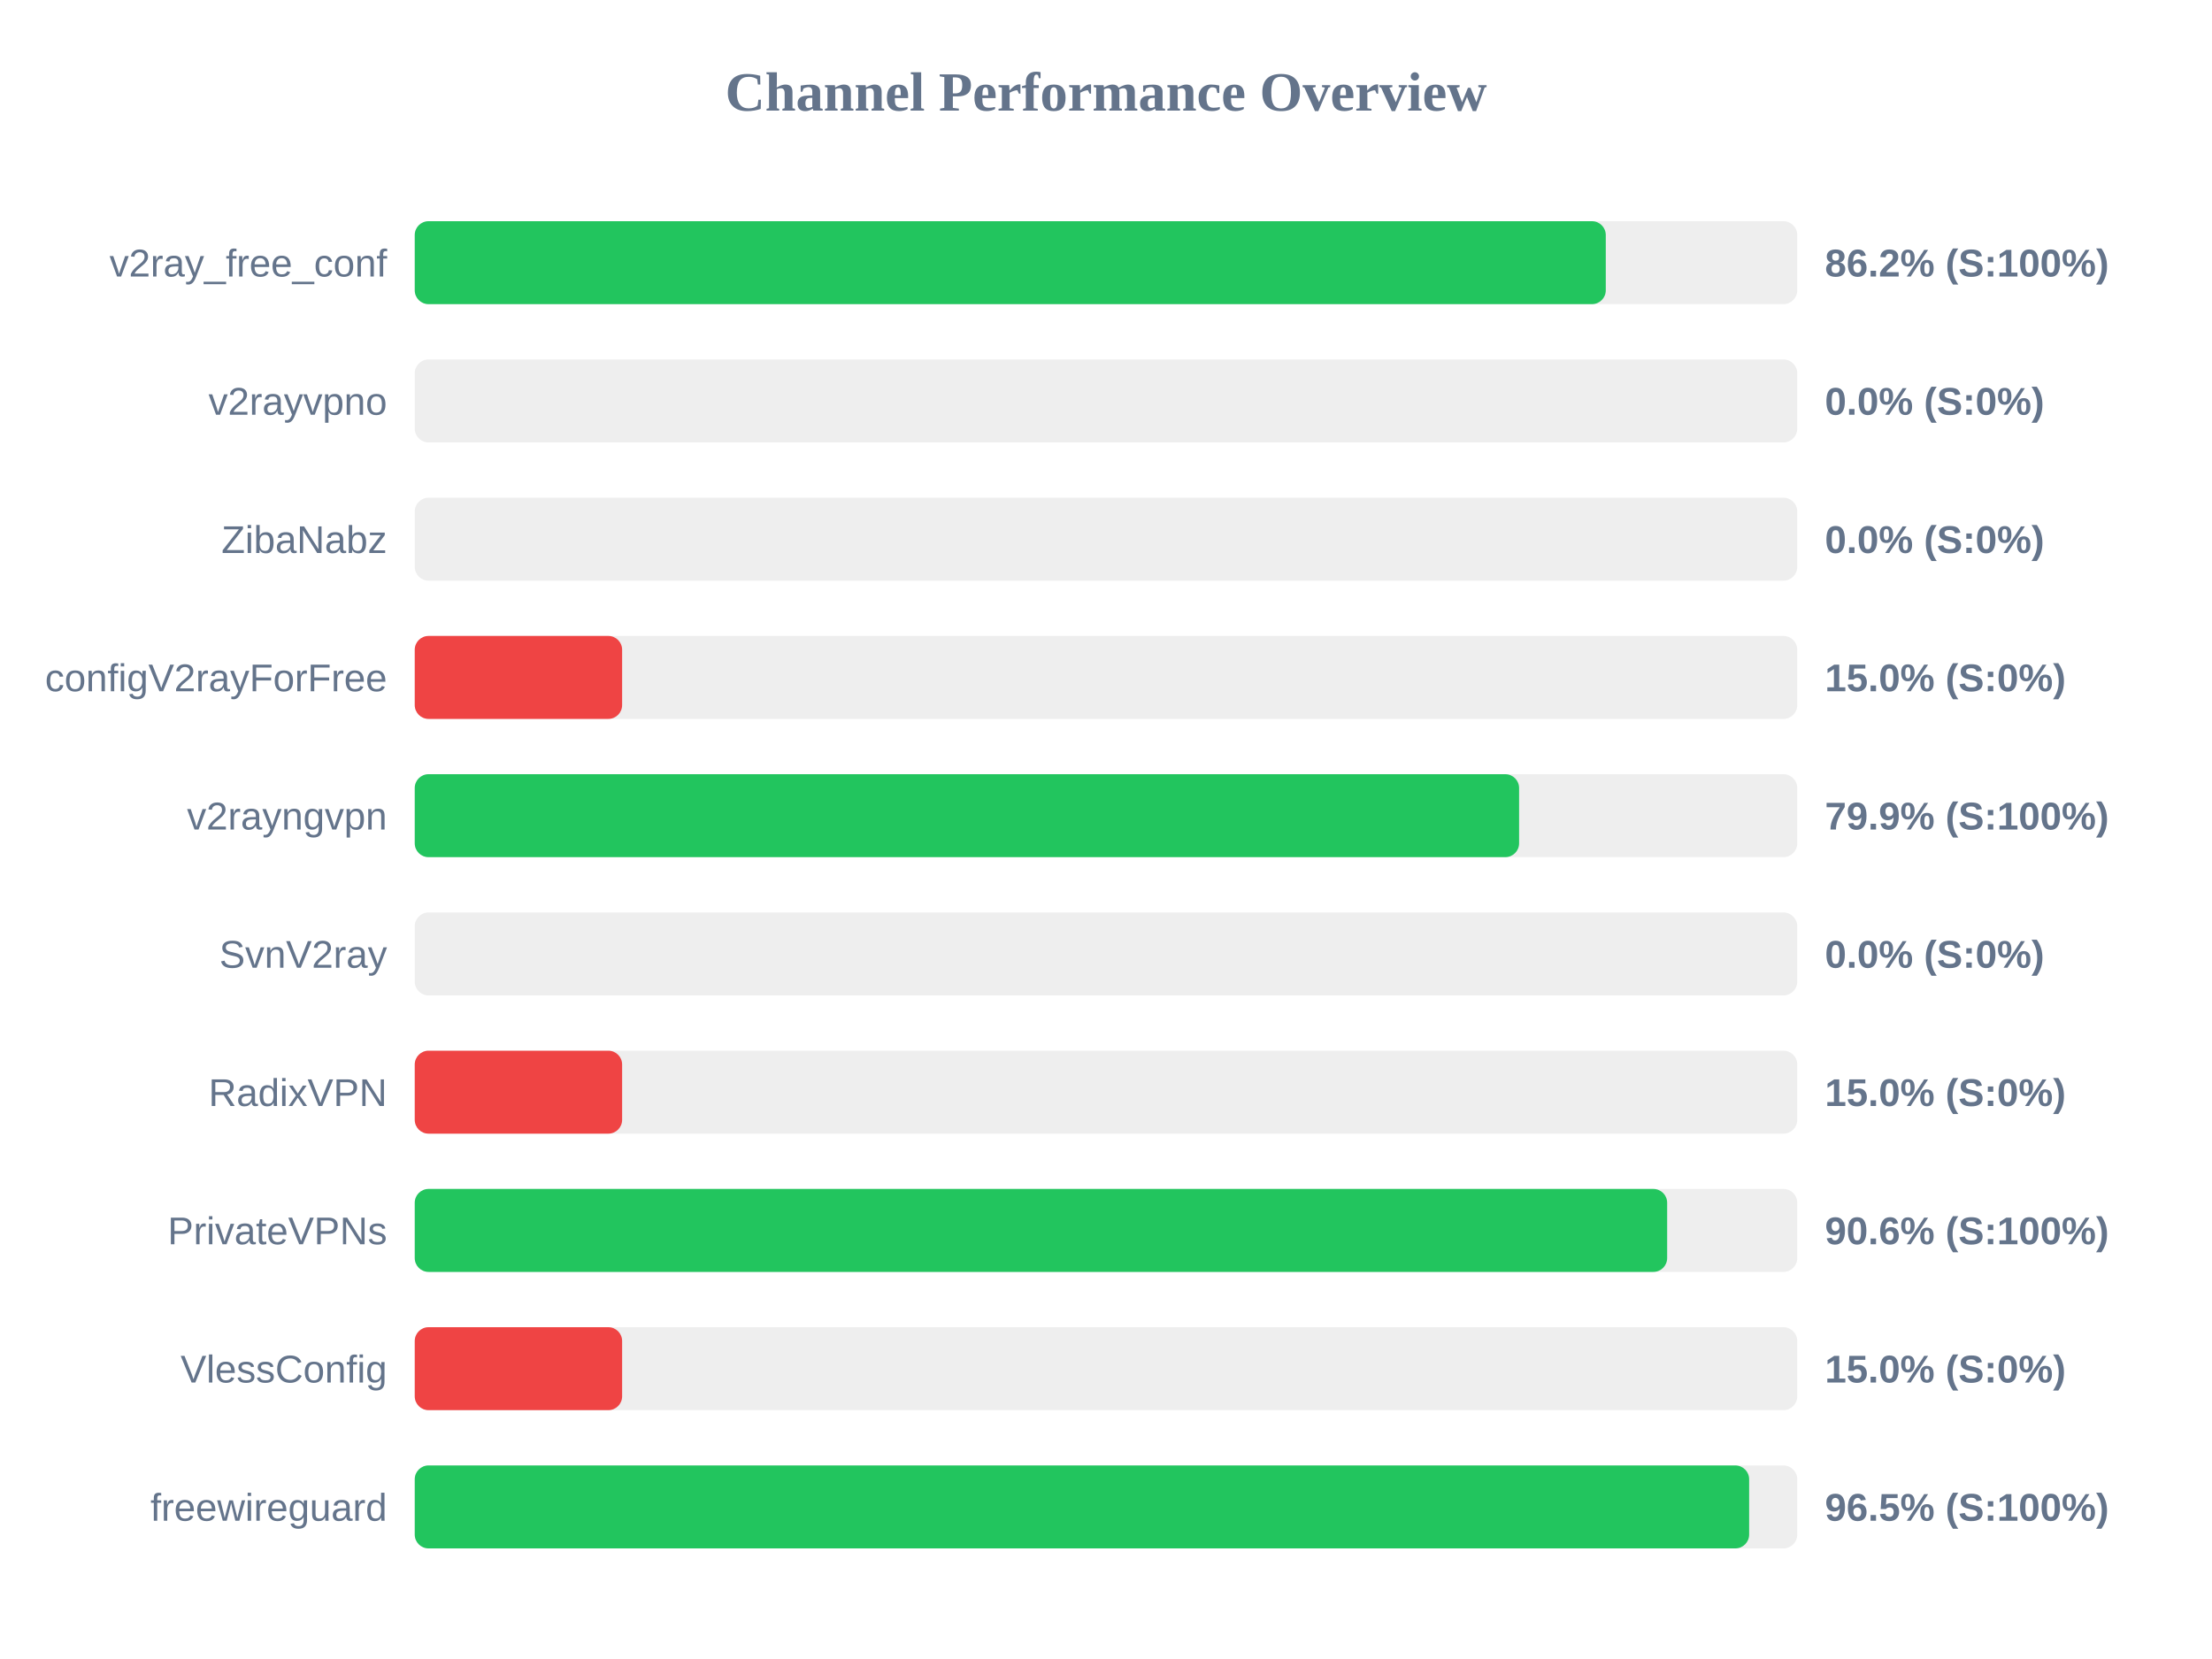
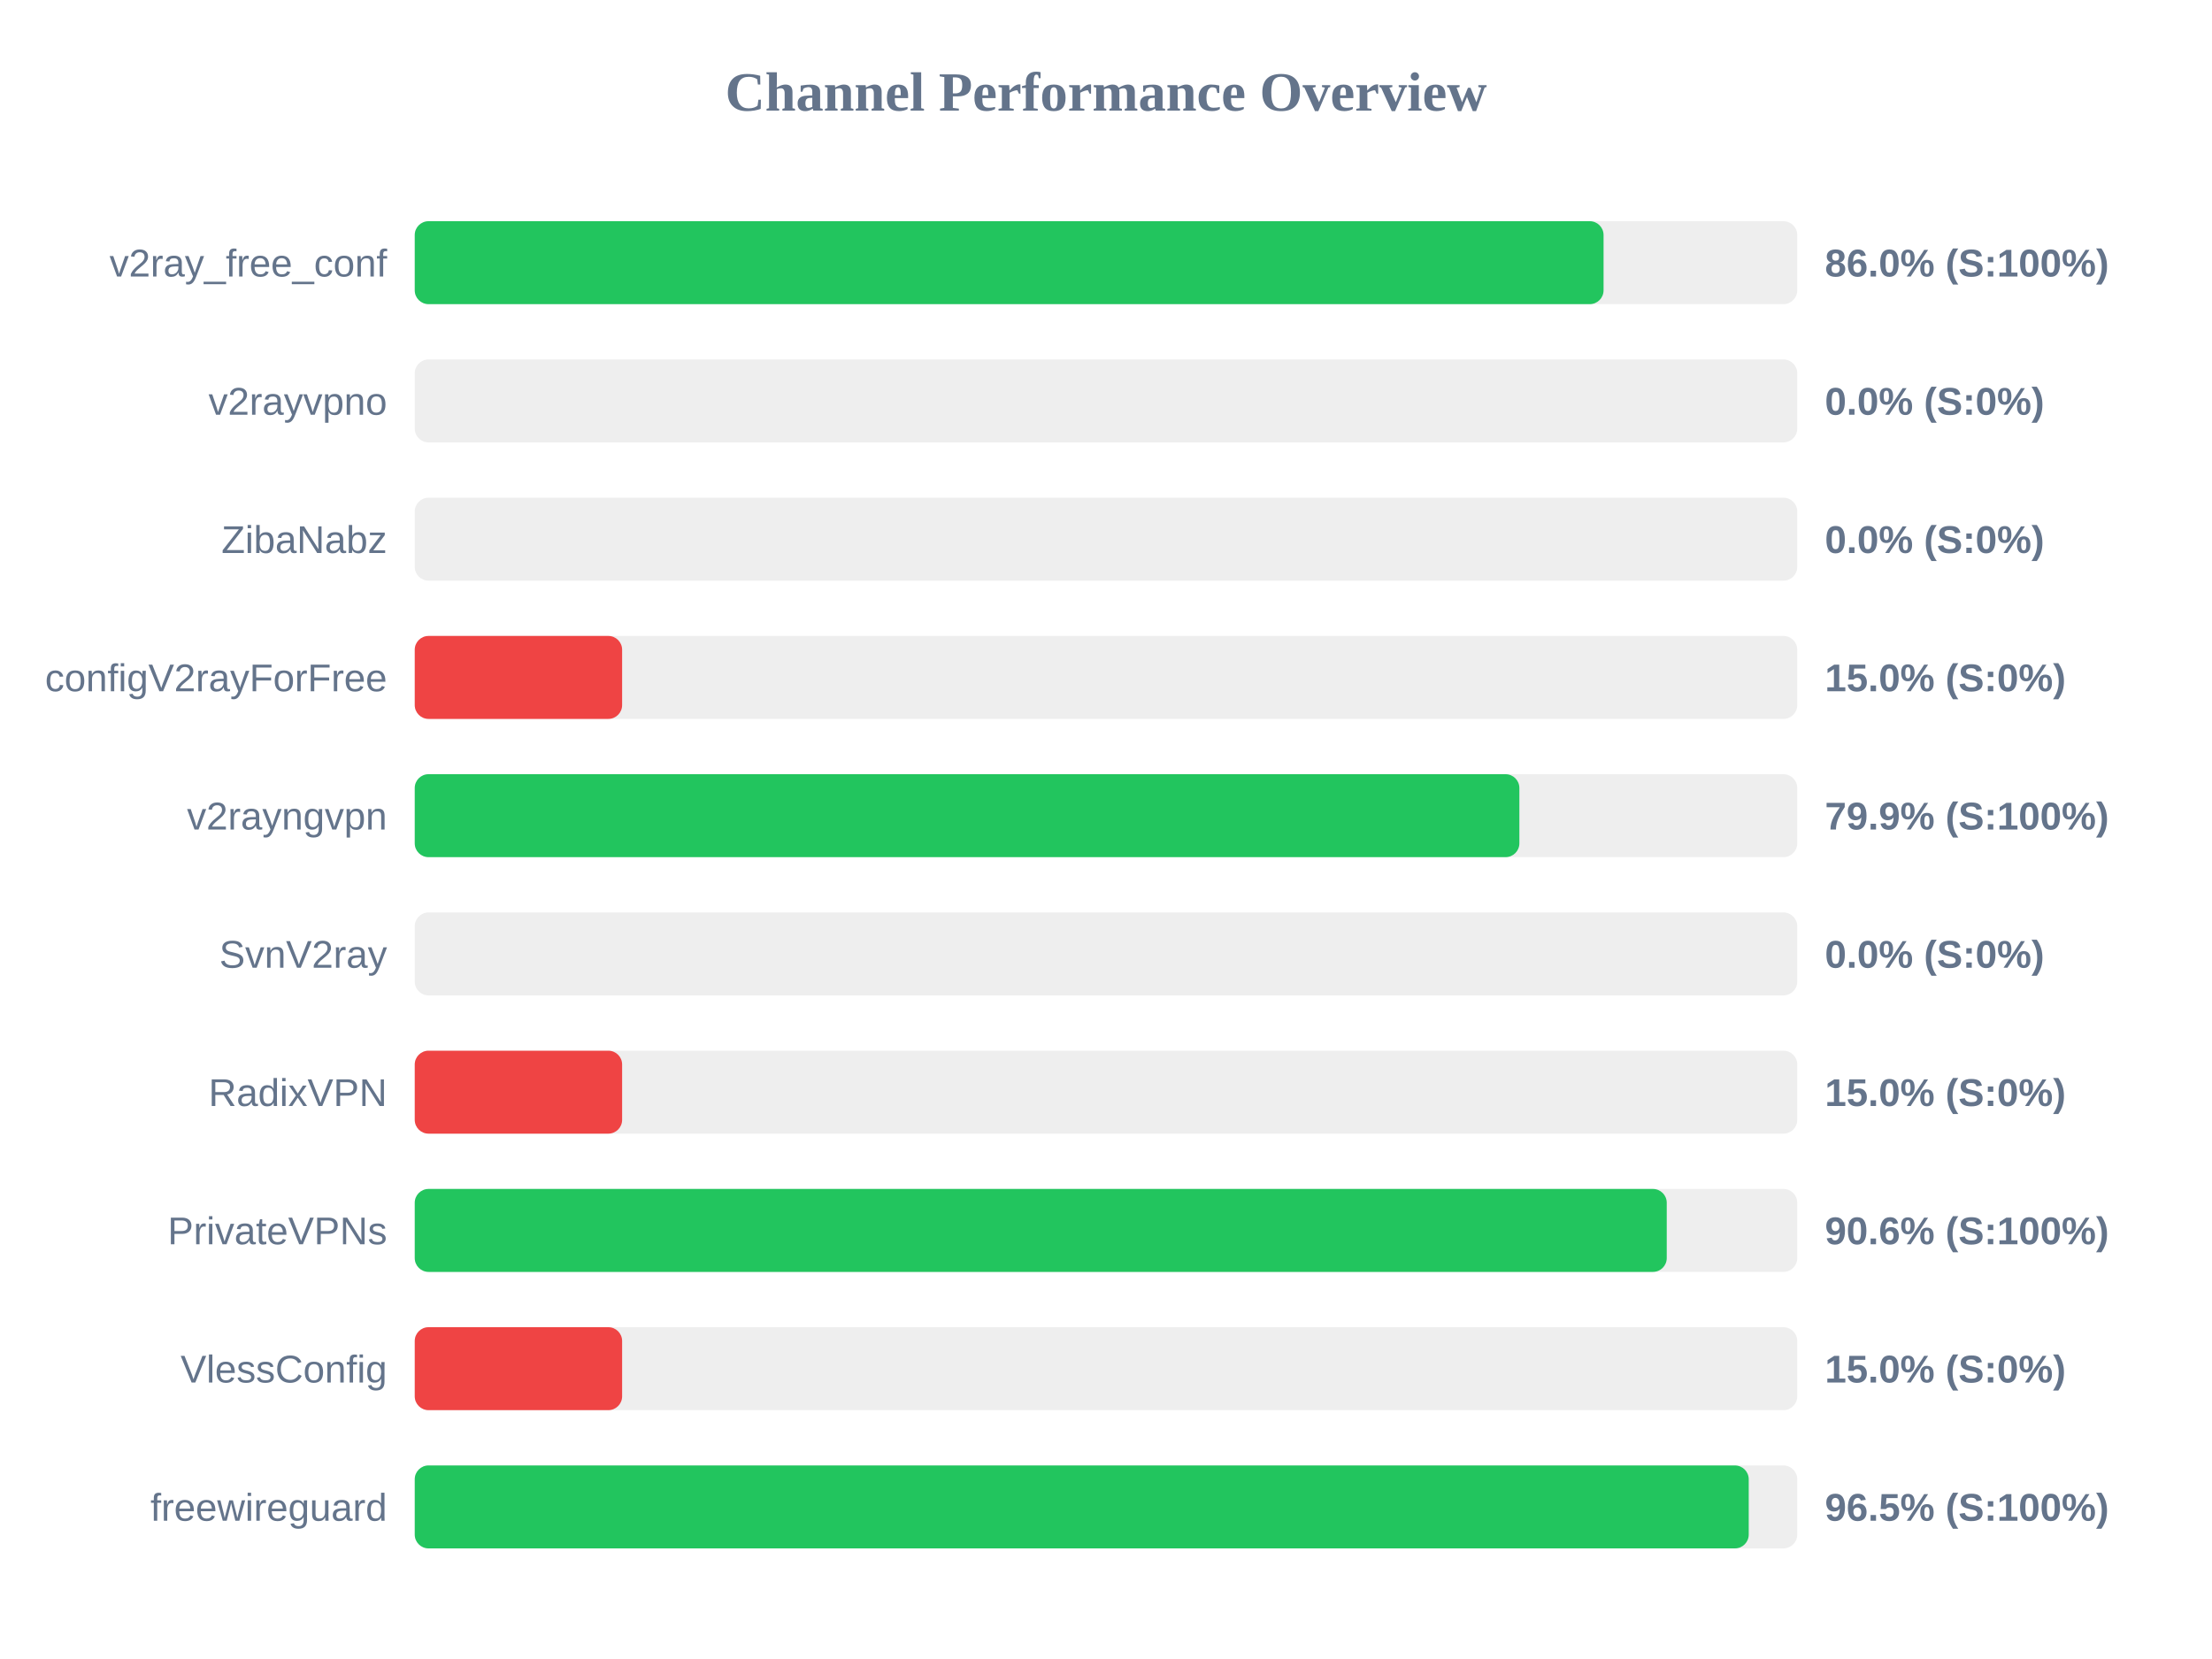
<svg xmlns="http://www.w3.org/2000/svg" width="800" height="600" version="1.1">
  <style>
        .row { font: 14px Arial; fill: #64748b; }
        .score { font: bold 14px Arial; fill: #64748b; }
    </style>
  <text x="400" y="40" text-anchor="middle" font-size="20px" font-weight="bold" fill="#64748b">Channel Performance Overview</text>
  <rect x="150" y="80" width="500" height="30" fill="#eee" rx="5" />
-   <rect x="150" y="80" width="430.75" height="30" fill="#22c55e" rx="5" />
+   <rect x="150" y="80" width="429.95" height="30" fill="#22c55e" rx="5" />
  <text x="140" y="100" text-anchor="end" class="row">v2ray_free_conf</text>
-   <text x="660" y="100" text-anchor="start" class="score">86.2% (S:100%)</text>
+   <text x="660" y="100" text-anchor="start" class="score">86.0% (S:100%)</text>
  <rect x="150" y="130" width="500" height="30" fill="#eee" rx="5" />
  <rect x="150" y="130" width="0.0" height="30" fill="#ef4444" rx="5" />
  <text x="140" y="150" text-anchor="end" class="row">v2rayvpno</text>
  <text x="660" y="150" text-anchor="start" class="score">0.0% (S:0%)</text>
  <rect x="150" y="180" width="500" height="30" fill="#eee" rx="5" />
  <rect x="150" y="180" width="0.0" height="30" fill="#ef4444" rx="5" />
  <text x="140" y="200" text-anchor="end" class="row">ZibaNabz</text>
  <text x="660" y="200" text-anchor="start" class="score">0.0% (S:0%)</text>
  <rect x="150" y="230" width="500" height="30" fill="#eee" rx="5" />
  <rect x="150" y="230" width="75.0" height="30" fill="#ef4444" rx="5" />
  <text x="140" y="250" text-anchor="end" class="row">configV2rayForFree</text>
  <text x="660" y="250" text-anchor="start" class="score">15.0% (S:0%)</text>
  <rect x="150" y="280" width="500" height="30" fill="#eee" rx="5" />
-   <rect x="150" y="280" width="399.4" height="30" fill="#22c55e" rx="5" />
+   <rect x="150" y="280" width="399.5" height="30" fill="#22c55e" rx="5" />
  <text x="140" y="300" text-anchor="end" class="row">v2rayngvpn</text>
  <text x="660" y="300" text-anchor="start" class="score">79.9% (S:100%)</text>
  <rect x="150" y="330" width="500" height="30" fill="#eee" rx="5" />
  <rect x="150" y="330" width="0.0" height="30" fill="#ef4444" rx="5" />
  <text x="140" y="350" text-anchor="end" class="row">SvnV2ray</text>
  <text x="660" y="350" text-anchor="start" class="score">0.0% (S:0%)</text>
  <rect x="150" y="380" width="500" height="30" fill="#eee" rx="5" />
  <rect x="150" y="380" width="75.0" height="30" fill="#ef4444" rx="5" />
  <text x="140" y="400" text-anchor="end" class="row">RadixVPN</text>
  <text x="660" y="400" text-anchor="start" class="score">15.0% (S:0%)</text>
  <rect x="150" y="430" width="500" height="30" fill="#eee" rx="5" />
-   <rect x="150" y="430" width="452.95" height="30" fill="#22c55e" rx="5" />
+   <rect x="150" y="430" width="452.8" height="30" fill="#22c55e" rx="5" />
  <text x="140" y="450" text-anchor="end" class="row">PrivateVPNs</text>
  <text x="660" y="450" text-anchor="start" class="score">90.6% (S:100%)</text>
  <rect x="150" y="480" width="500" height="30" fill="#eee" rx="5" />
  <rect x="150" y="480" width="75.0" height="30" fill="#ef4444" rx="5" />
  <text x="140" y="500" text-anchor="end" class="row">VlessConfig</text>
  <text x="660" y="500" text-anchor="start" class="score">15.0% (S:0%)</text>
  <rect x="150" y="530" width="500" height="30" fill="#eee" rx="5" />
-   <rect x="150" y="530" width="482.6" height="30" fill="#22c55e" rx="5" />
+   <rect x="150" y="530" width="482.45" height="30" fill="#22c55e" rx="5" />
  <text x="140" y="550" text-anchor="end" class="row">freewireguard</text>
  <text x="660" y="550" text-anchor="start" class="score">96.5% (S:100%)</text>
</svg>
